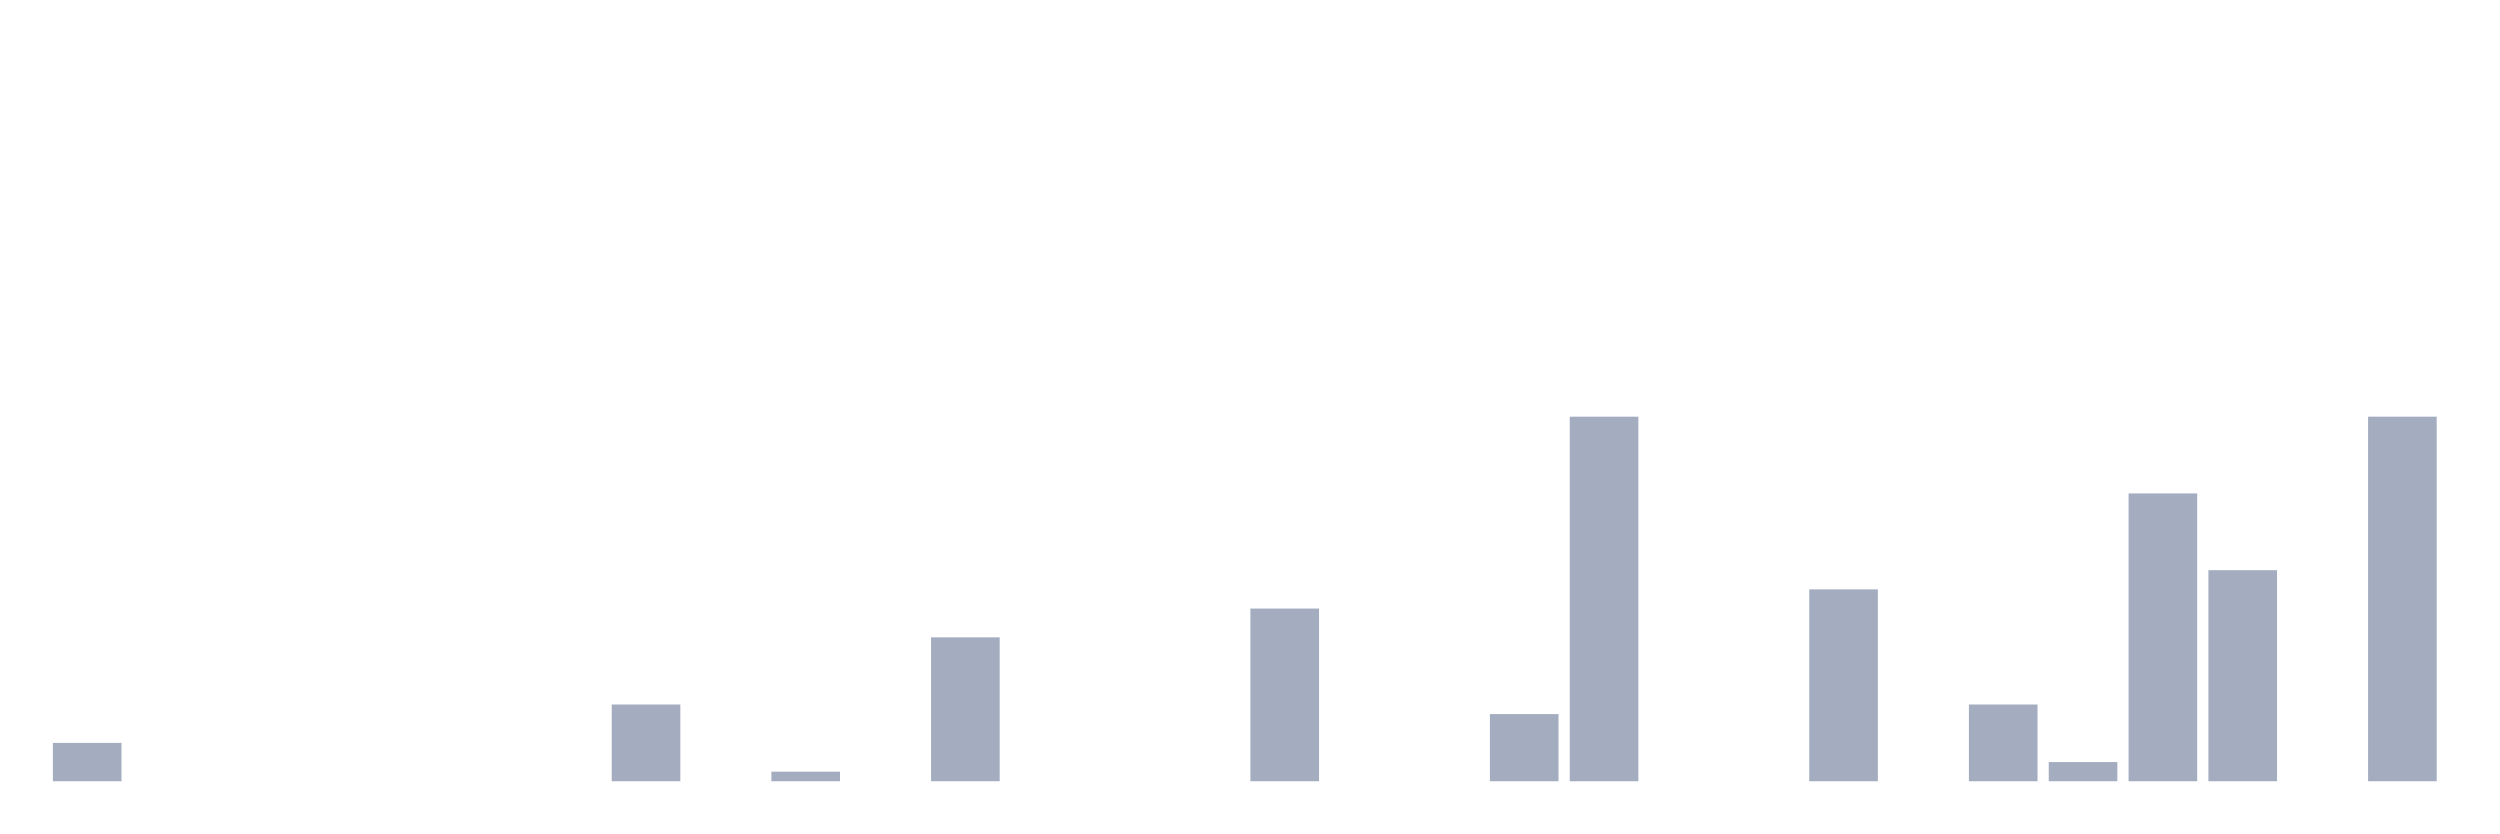
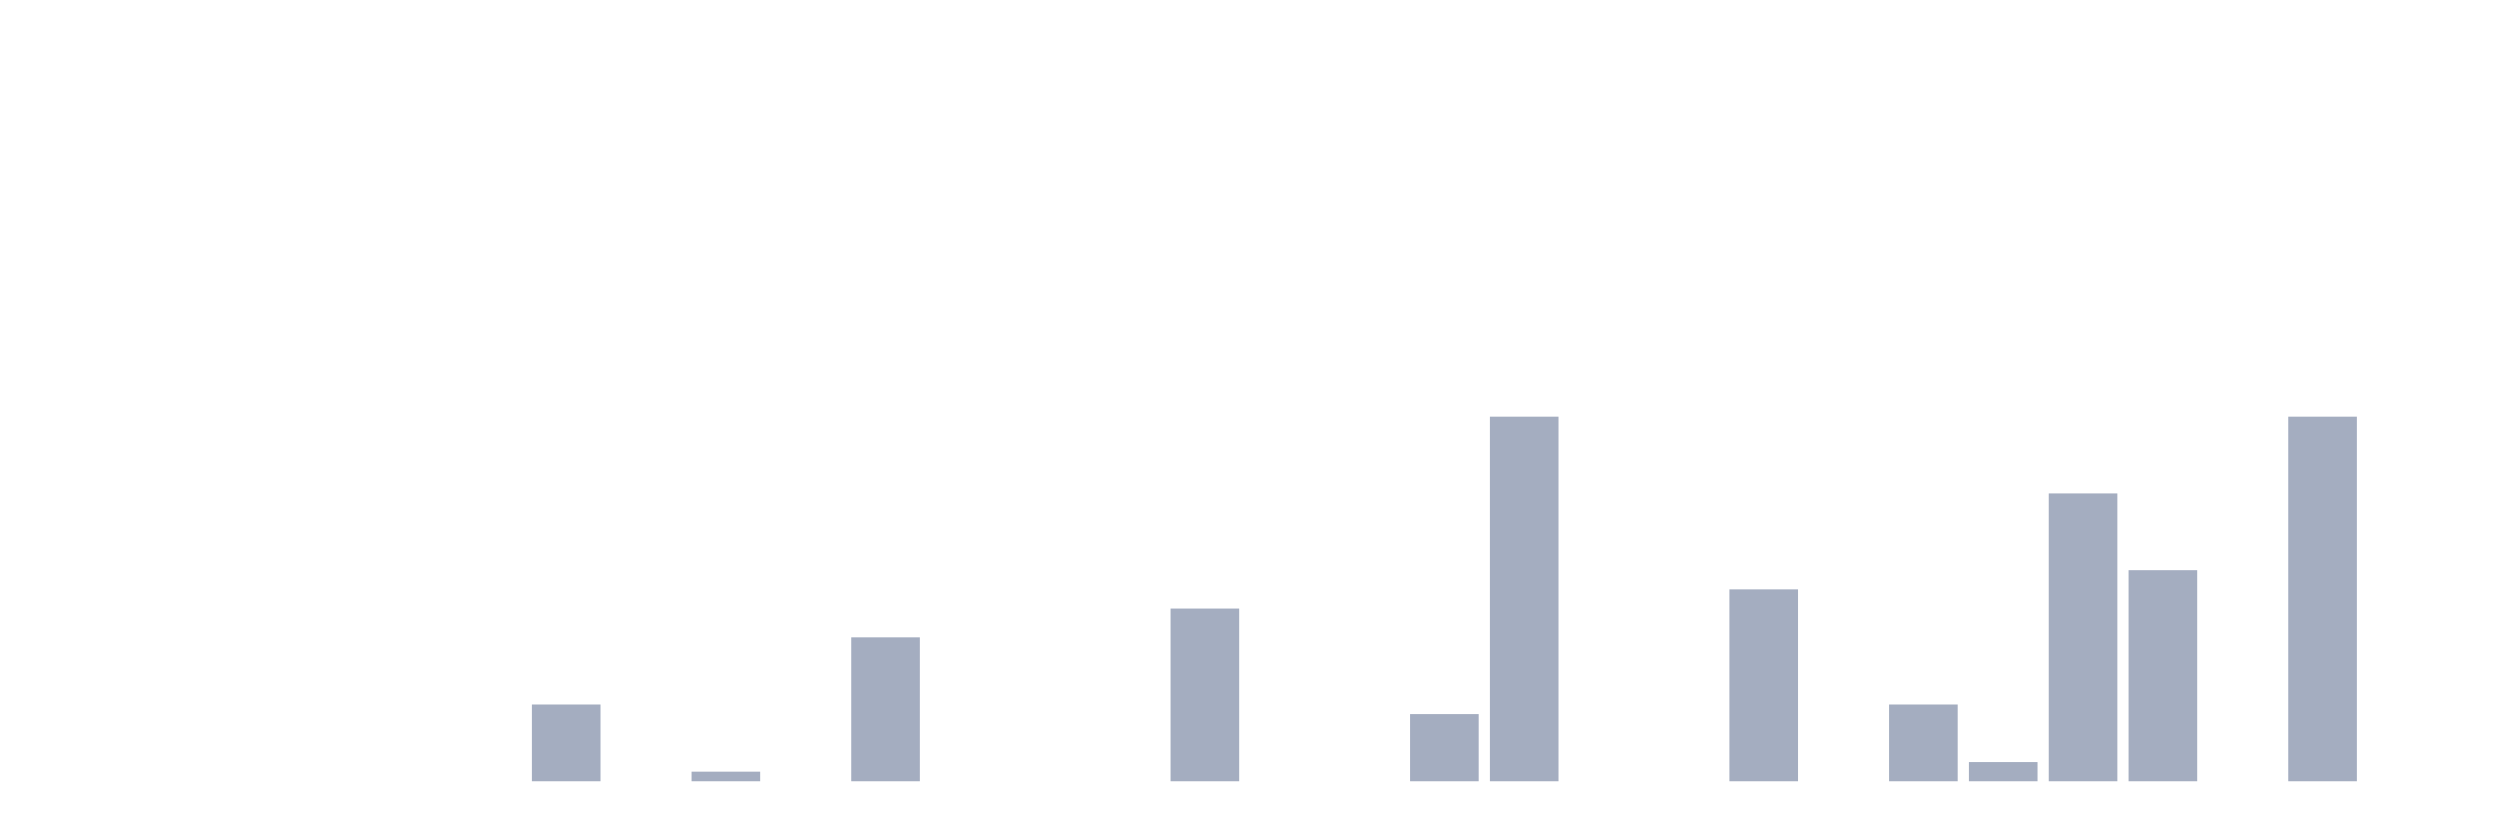
<svg xmlns="http://www.w3.org/2000/svg" viewBox="0 0 480 160">
  <g transform="translate(10,10)">
-     <rect class="bar" x="0.153" width="13.175" y="132.632" height="7.368" fill="rgb(164,173,192)" />
+     <rect class="bar" x="0.153" width="13.175" y="140" height="0" fill="rgb(164,173,192)" />
    <rect class="bar" x="15.482" width="13.175" y="140" height="0" fill="rgb(164,173,192)" />
    <rect class="bar" x="30.81" width="13.175" y="140" height="0" fill="rgb(164,173,192)" />
    <rect class="bar" x="46.138" width="13.175" y="140" height="0" fill="rgb(164,173,192)" />
    <rect class="bar" x="61.466" width="13.175" y="140" height="0" fill="rgb(164,173,192)" />
    <rect class="bar" x="76.794" width="13.175" y="140" height="0" fill="rgb(164,173,192)" />
-     <rect class="bar" x="92.123" width="13.175" y="140" height="0" fill="rgb(164,173,192)" />
-     <rect class="bar" x="107.451" width="13.175" y="125.263" height="14.737" fill="rgb(164,173,192)" />
-     <rect class="bar" x="122.779" width="13.175" y="140" height="0" fill="rgb(164,173,192)" />
-     <rect class="bar" x="138.107" width="13.175" y="138.158" height="1.842" fill="rgb(164,173,192)" />
-     <rect class="bar" x="153.436" width="13.175" y="140" height="0" fill="rgb(164,173,192)" />
-     <rect class="bar" x="168.764" width="13.175" y="112.368" height="27.632" fill="rgb(164,173,192)" />
+     <rect class="bar" x="92.123" width="13.175" y="125.263" height="14.737" fill="rgb(164,173,192)" />
+     <rect class="bar" x="107.451" width="13.175" y="140" height="0" fill="rgb(164,173,192)" />
+     <rect class="bar" x="122.779" width="13.175" y="138.158" height="1.842" fill="rgb(164,173,192)" />
+     <rect class="bar" x="138.107" width="13.175" y="140" height="0" fill="rgb(164,173,192)" />
+     <rect class="bar" x="153.436" width="13.175" y="112.368" height="27.632" fill="rgb(164,173,192)" />
+     <rect class="bar" x="168.764" width="13.175" y="140" height="0" fill="rgb(164,173,192)" />
    <rect class="bar" x="184.092" width="13.175" y="140" height="0" fill="rgb(164,173,192)" />
    <rect class="bar" x="199.42" width="13.175" y="140" height="0" fill="rgb(164,173,192)" />
-     <rect class="bar" x="214.748" width="13.175" y="140" height="0" fill="rgb(164,173,192)" />
-     <rect class="bar" x="230.077" width="13.175" y="106.842" height="33.158" fill="rgb(164,173,192)" />
+     <rect class="bar" x="214.748" width="13.175" y="106.842" height="33.158" fill="rgb(164,173,192)" />
+     <rect class="bar" x="230.077" width="13.175" y="140" height="0" fill="rgb(164,173,192)" />
    <rect class="bar" x="245.405" width="13.175" y="140" height="0" fill="rgb(164,173,192)" />
-     <rect class="bar" x="260.733" width="13.175" y="140" height="0" fill="rgb(164,173,192)" />
-     <rect class="bar" x="276.061" width="13.175" y="127.105" height="12.895" fill="rgb(164,173,192)" />
-     <rect class="bar" x="291.39" width="13.175" y="70" height="70" fill="rgb(164,173,192)" />
+     <rect class="bar" x="260.733" width="13.175" y="127.105" height="12.895" fill="rgb(164,173,192)" />
+     <rect class="bar" x="276.061" width="13.175" y="70" height="70" fill="rgb(164,173,192)" />
+     <rect class="bar" x="291.39" width="13.175" y="140" height="0" fill="rgb(164,173,192)" />
    <rect class="bar" x="306.718" width="13.175" y="140" height="0" fill="rgb(164,173,192)" />
-     <rect class="bar" x="322.046" width="13.175" y="140" height="0" fill="rgb(164,173,192)" />
-     <rect class="bar" x="337.374" width="13.175" y="103.158" height="36.842" fill="rgb(164,173,192)" />
-     <rect class="bar" x="352.702" width="13.175" y="140" height="0" fill="rgb(164,173,192)" />
-     <rect class="bar" x="368.031" width="13.175" y="125.263" height="14.737" fill="rgb(164,173,192)" />
-     <rect class="bar" x="383.359" width="13.175" y="136.316" height="3.684" fill="rgb(164,173,192)" />
-     <rect class="bar" x="398.687" width="13.175" y="84.737" height="55.263" fill="rgb(164,173,192)" />
-     <rect class="bar" x="414.015" width="13.175" y="99.474" height="40.526" fill="rgb(164,173,192)" />
-     <rect class="bar" x="429.344" width="13.175" y="140" height="0" fill="rgb(164,173,192)" />
-     <rect class="bar" x="444.672" width="13.175" y="70" height="70" fill="rgb(164,173,192)" />
+     <rect class="bar" x="322.046" width="13.175" y="103.158" height="36.842" fill="rgb(164,173,192)" />
+     <rect class="bar" x="337.374" width="13.175" y="140" height="0" fill="rgb(164,173,192)" />
+     <rect class="bar" x="352.702" width="13.175" y="125.263" height="14.737" fill="rgb(164,173,192)" />
+     <rect class="bar" x="368.031" width="13.175" y="136.316" height="3.684" fill="rgb(164,173,192)" />
+     <rect class="bar" x="383.359" width="13.175" y="84.737" height="55.263" fill="rgb(164,173,192)" />
+     <rect class="bar" x="398.687" width="13.175" y="99.474" height="40.526" fill="rgb(164,173,192)" />
+     <rect class="bar" x="414.015" width="13.175" y="140" height="0" fill="rgb(164,173,192)" />
+     <rect class="bar" x="429.344" width="13.175" y="70" height="70" fill="rgb(164,173,192)" />
+     <rect class="bar" x="444.672" width="13.175" y="140" height="0" fill="rgb(164,173,192)" />
  </g>
</svg>
